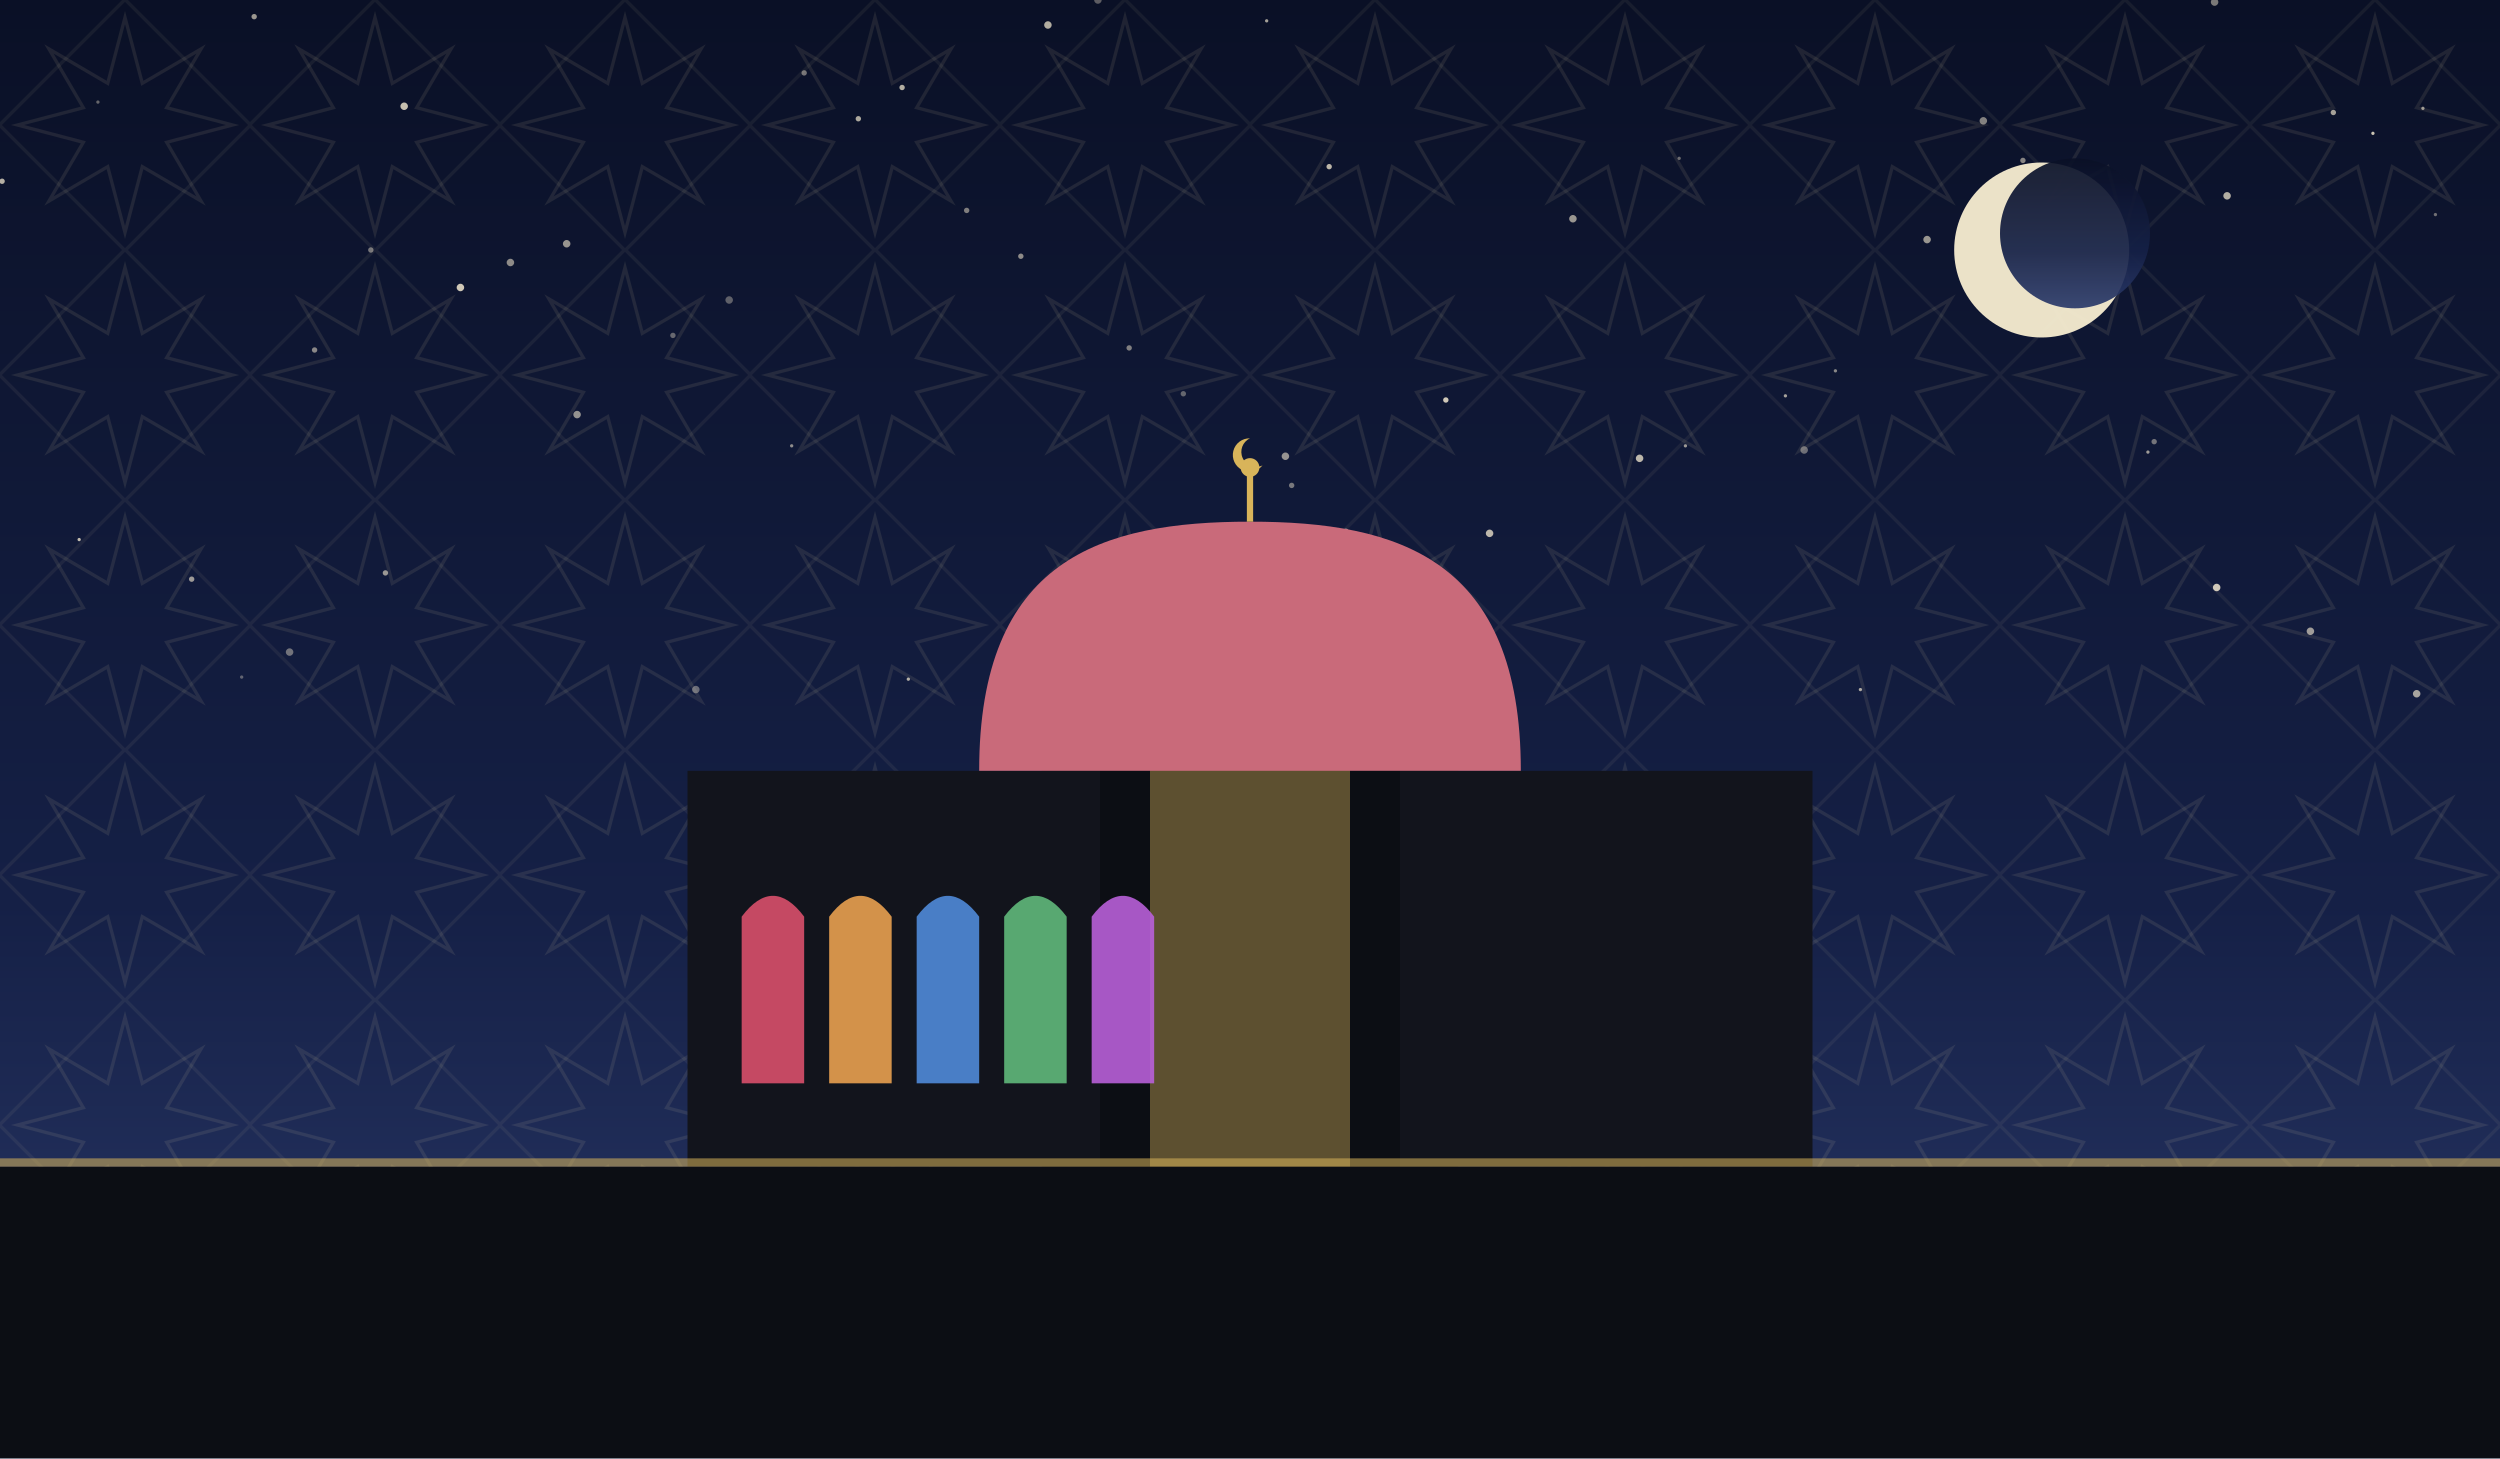
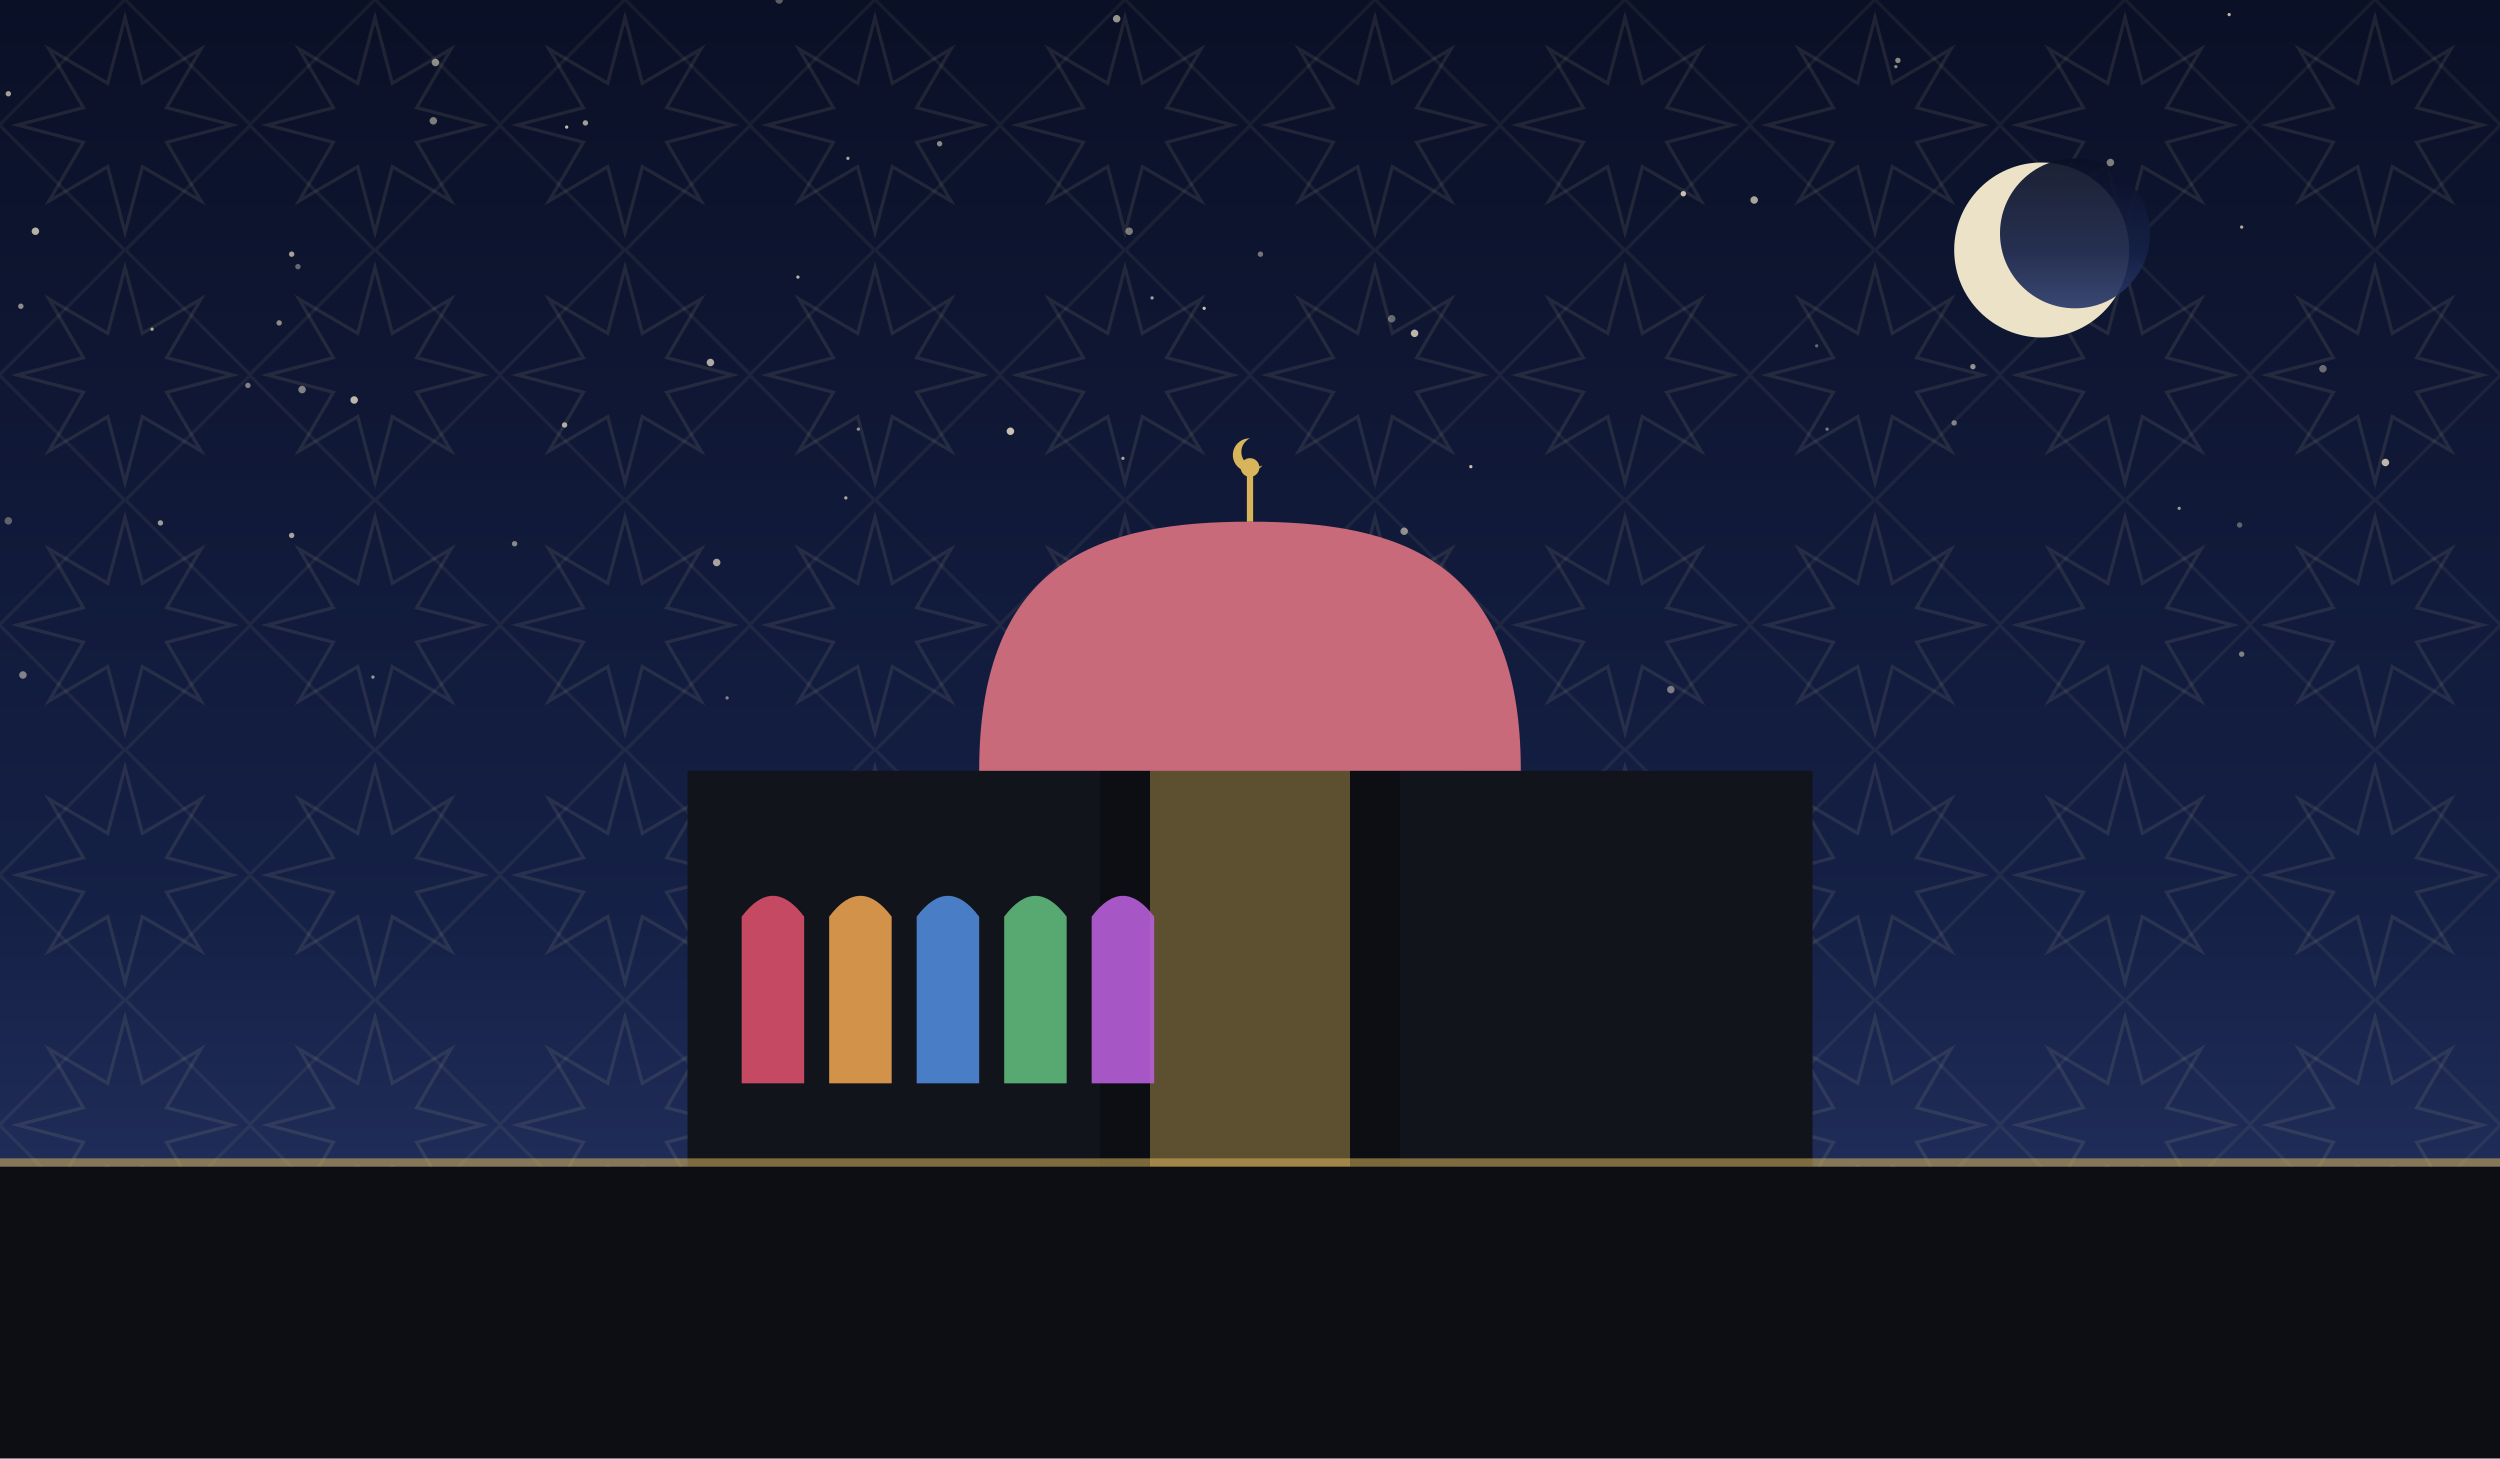
<svg xmlns="http://www.w3.org/2000/svg" viewBox="0 0 1200 700" role="img">
  <defs>
    <linearGradient id="sky" x1="0" y1="0" x2="0" y2="1">
      <stop offset="0" stop-color="#0a1026" />
      <stop offset="0.62" stop-color="#152046" />
      <stop offset="1" stop-color="#2b3a6b" />
    </linearGradient>
    <pattern id="g1" width="120" height="120" patternUnits="userSpaceOnUse">
      <polygon points="111.6,60.0 80.0,68.3 96.5,96.5 68.3,80.0 60.0,111.6 51.7,80.0 23.5,96.5 40.0,68.3 8.4,60.0 40.0,51.7 23.5,23.5 51.7,40.0 60.0,8.4 68.3,40.0 96.5,23.5 80.0,51.7" fill="none" stroke="#e8d9a8" stroke-width="1.6" opacity="0.1" />
      <rect x="17.4" y="17.4" width="85.2" height="85.2" fill="none" stroke="#e8d9a8" stroke-width="1.6" opacity="0.07" transform="rotate(45 60.0 60.0)" />
    </pattern>
  </defs>
  <rect width="1200" height="700" fill="url(#sky)" />
  <rect width="1200" height="700" fill="url(#g1)" />
-   <circle cx="925" cy="115" r="1.8" fill="#f7ecd2" opacity="0.60" />
-   <circle cx="503" cy="12" r="1.8" fill="#f7ecd2" opacity="0.71" />
-   <circle cx="1034" cy="212" r="1.3" fill="#f7ecd2" opacity="0.43" />
-   <circle cx="334" cy="331" r="1.8" fill="#f7ecd2" opacity="0.39" />
-   <circle cx="971" cy="77" r="1.3" fill="#f7ecd2" opacity="0.52" />
-   <circle cx="809" cy="214" r="0.8" fill="#f7ecd2" opacity="0.61" />
-   <circle cx="1120" cy="54" r="1.3" fill="#f7ecd2" opacity="0.65" />
-   <circle cx="1160" cy="333" r="1.8" fill="#f7ecd2" opacity="0.65" />
-   <circle cx="617" cy="219" r="1.8" fill="#f7ecd2" opacity="0.58" />
-   <circle cx="715" cy="256" r="1.8" fill="#f7ecd2" opacity="0.75" />
-   <circle cx="806" cy="76" r="0.8" fill="#f7ecd2" opacity="0.41" />
-   <circle cx="386" cy="35" r="1.3" fill="#f7ecd2" opacity="0.45" />
-   <circle cx="1063" cy="1" r="1.8" fill="#f7ecd2" opacity="0.48" />
-   <circle cx="221" cy="138" r="1.8" fill="#f7ecd2" opacity="0.83" />
-   <circle cx="92" cy="278" r="1.3" fill="#f7ecd2" opacity="0.61" />
-   <circle cx="412" cy="57" r="1.3" fill="#f7ecd2" opacity="0.69" />
-   <circle cx="1109" cy="303" r="1.8" fill="#f7ecd2" opacity="0.62" />
-   <circle cx="527" cy="0" r="1.8" fill="#f7ecd2" opacity="0.35" />
-   <circle cx="178" cy="120" r="1.3" fill="#f7ecd2" opacity="0.45" />
-   <circle cx="38" cy="259" r="0.8" fill="#f7ecd2" opacity="0.77" />
-   <circle cx="755" cy="105" r="1.8" fill="#f7ecd2" opacity="0.60" />
-   <circle cx="433" cy="42" r="1.3" fill="#f7ecd2" opacity="0.71" />
-   <circle cx="1064" cy="282" r="1.8" fill="#f7ecd2" opacity="0.83" />
-   <circle cx="464" cy="101" r="1.3" fill="#f7ecd2" opacity="0.49" />
-   <circle cx="1" cy="87" r="1.3" fill="#f7ecd2" opacity="0.72" />
-   <circle cx="1139" cy="64" r="0.8" fill="#f7ecd2" opacity="0.81" />
-   <circle cx="350" cy="144" r="1.8" fill="#f7ecd2" opacity="0.35" />
-   <circle cx="490" cy="123" r="1.3" fill="#f7ecd2" opacity="0.55" />
-   <circle cx="47" cy="49" r="0.8" fill="#f7ecd2" opacity="0.38" />
-   <circle cx="245" cy="126" r="1.8" fill="#f7ecd2" opacity="0.55" />
-   <circle cx="436" cy="326" r="0.8" fill="#f7ecd2" opacity="0.71" />
-   <circle cx="116" cy="325" r="0.8" fill="#f7ecd2" opacity="0.35" />
-   <circle cx="893" cy="331" r="0.8" fill="#f7ecd2" opacity="0.68" />
-   <circle cx="151" cy="168" r="1.3" fill="#f7ecd2" opacity="0.53" />
-   <circle cx="122" cy="8" r="1.3" fill="#f7ecd2" opacity="0.61" />
-   <circle cx="542" cy="167" r="1.3" fill="#f7ecd2" opacity="0.49" />
-   <circle cx="139" cy="313" r="1.8" fill="#f7ecd2" opacity="0.42" />
-   <circle cx="857" cy="190" r="0.8" fill="#f7ecd2" opacity="0.65" />
-   <circle cx="608" cy="10" r="0.8" fill="#f7ecd2" opacity="0.65" />
-   <circle cx="568" cy="189" r="1.3" fill="#f7ecd2" opacity="0.37" />
-   <circle cx="185" cy="275" r="1.3" fill="#f7ecd2" opacity="0.60" />
-   <circle cx="1163" cy="52" r="0.8" fill="#f7ecd2" opacity="0.61" />
-   <circle cx="694" cy="192" r="1.3" fill="#f7ecd2" opacity="0.83" />
-   <circle cx="194" cy="51" r="1.8" fill="#f7ecd2" opacity="0.79" />
-   <circle cx="1031" cy="217" r="0.8" fill="#f7ecd2" opacity="0.62" />
-   <circle cx="1069" cy="94" r="1.8" fill="#f7ecd2" opacity="0.71" />
-   <circle cx="380" cy="214" r="0.8" fill="#f7ecd2" opacity="0.55" />
-   <circle cx="620" cy="233" r="1.3" fill="#f7ecd2" opacity="0.45" />
-   <circle cx="277" cy="199" r="1.8" fill="#f7ecd2" opacity="0.58" />
-   <circle cx="575" cy="316" r="0.8" fill="#f7ecd2" opacity="0.35" />
-   <circle cx="866" cy="216" r="1.8" fill="#f7ecd2" opacity="0.41" />
-   <circle cx="646" cy="255" r="1.3" fill="#f7ecd2" opacity="0.65" />
-   <circle cx="323" cy="161" r="1.3" fill="#f7ecd2" opacity="0.38" />
-   <circle cx="881" cy="178" r="0.8" fill="#f7ecd2" opacity="0.53" />
-   <circle cx="952" cy="58" r="1.8" fill="#f7ecd2" opacity="0.51" />
-   <circle cx="272" cy="117" r="1.8" fill="#f7ecd2" opacity="0.59" />
-   <circle cx="1169" cy="103" r="0.8" fill="#f7ecd2" opacity="0.42" />
-   <circle cx="787" cy="220" r="1.8" fill="#f7ecd2" opacity="0.75" />
-   <circle cx="638" cy="80" r="1.3" fill="#f7ecd2" opacity="0.75" />
-   <circle cx="698" cy="299" r="1.3" fill="#f7ecd2" opacity="0.37" />
+   <circle cx="553" cy="143" r="0.8" fill="#f7ecd2" opacity="0.64" />
+   <circle cx="947" cy="176" r="1.3" fill="#f7ecd2" opacity="0.57" />
+   <circle cx="1046" cy="244" r="0.8" fill="#f7ecd2" opacity="0.59" />
+   <circle cx="10" cy="147" r="1.3" fill="#f7ecd2" opacity="0.55" />
+   <circle cx="119" cy="185" r="1.3" fill="#f7ecd2" opacity="0.50" />
+   <circle cx="1013" cy="78" r="1.8" fill="#f7ecd2" opacity="0.49" />
+   <circle cx="412" cy="206" r="0.8" fill="#f7ecd2" opacity="0.57" />
+   <circle cx="1076" cy="109" r="0.8" fill="#f7ecd2" opacity="0.69" />
+   <circle cx="485" cy="207" r="1.8" fill="#f7ecd2" opacity="0.80" />
+   <circle cx="679" cy="160" r="1.8" fill="#f7ecd2" opacity="0.75" />
+   <circle cx="578" cy="148" r="0.8" fill="#f7ecd2" opacity="0.79" />
+   <circle cx="542" cy="111" r="1.8" fill="#f7ecd2" opacity="0.47" />
+   <circle cx="451" cy="69" r="1.3" fill="#f7ecd2" opacity="0.54" />
+   <circle cx="1145" cy="222" r="1.8" fill="#f7ecd2" opacity="0.75" />
+   <circle cx="344" cy="270" r="1.8" fill="#f7ecd2" opacity="0.65" />
+   <circle cx="808" cy="93" r="1.3" fill="#f7ecd2" opacity="0.79" />
+   <circle cx="17" cy="111" r="1.8" fill="#f7ecd2" opacity="0.72" />
+   <circle cx="11" cy="324" r="1.8" fill="#f7ecd2" opacity="0.49" />
+   <circle cx="910" cy="32" r="0.8" fill="#f7ecd2" opacity="0.55" />
+   <circle cx="674" cy="255" r="1.8" fill="#f7ecd2" opacity="0.55" />
+   <circle cx="383" cy="133" r="0.8" fill="#f7ecd2" opacity="0.74" />
+   <circle cx="877" cy="206" r="0.8" fill="#f7ecd2" opacity="0.47" />
+   <circle cx="1076" cy="314" r="1.3" fill="#f7ecd2" opacity="0.49" />
+   <circle cx="140" cy="257" r="1.3" fill="#f7ecd2" opacity="0.65" />
+   <circle cx="349" cy="335" r="0.8" fill="#f7ecd2" opacity="0.50" />
+   <circle cx="143" cy="128" r="1.3" fill="#f7ecd2" opacity="0.39" />
+   <circle cx="842" cy="96" r="1.8" fill="#f7ecd2" opacity="0.67" />
+   <circle cx="406" cy="239" r="0.8" fill="#f7ecd2" opacity="0.69" />
+   <circle cx="1115" cy="177" r="1.8" fill="#f7ecd2" opacity="0.40" />
+   <circle cx="209" cy="30" r="1.8" fill="#f7ecd2" opacity="0.55" />
+   <circle cx="208" cy="58" r="1.8" fill="#f7ecd2" opacity="0.49" />
+   <circle cx="272" cy="61" r="0.8" fill="#f7ecd2" opacity="0.77" />
+   <circle cx="281" cy="59" r="1.3" fill="#f7ecd2" opacity="0.64" />
+   <circle cx="1075" cy="252" r="1.3" fill="#f7ecd2" opacity="0.35" />
+   <circle cx="374" cy="0" r="1.8" fill="#f7ecd2" opacity="0.35" />
+   <circle cx="938" cy="203" r="1.3" fill="#f7ecd2" opacity="0.49" />
+   <circle cx="247" cy="261" r="1.3" fill="#f7ecd2" opacity="0.52" />
+   <circle cx="341" cy="174" r="1.8" fill="#f7ecd2" opacity="0.69" />
+   <circle cx="140" cy="122" r="1.3" fill="#f7ecd2" opacity="0.65" />
+   <circle cx="4" cy="45" r="1.3" fill="#f7ecd2" opacity="0.65" />
+   <circle cx="1013" cy="103" r="0.8" fill="#f7ecd2" opacity="0.74" />
+   <circle cx="407" cy="76" r="0.8" fill="#f7ecd2" opacity="0.67" />
+   <circle cx="706" cy="224" r="0.8" fill="#f7ecd2" opacity="0.79" />
+   <circle cx="1070" cy="7" r="0.8" fill="#f7ecd2" opacity="0.75" />
+   <circle cx="179" cy="325" r="0.8" fill="#f7ecd2" opacity="0.60" />
+   <circle cx="73" cy="158" r="0.8" fill="#f7ecd2" opacity="0.69" />
+   <circle cx="872" cy="166" r="0.8" fill="#f7ecd2" opacity="0.37" />
+   <circle cx="536" cy="9" r="1.8" fill="#f7ecd2" opacity="0.59" />
+   <circle cx="145" cy="187" r="1.8" fill="#f7ecd2" opacity="0.50" />
+   <circle cx="539" cy="220" r="0.8" fill="#f7ecd2" opacity="0.65" />
+   <circle cx="638" cy="288" r="1.8" fill="#f7ecd2" opacity="0.79" />
+   <circle cx="802" cy="331" r="1.8" fill="#f7ecd2" opacity="0.47" />
+   <circle cx="911" cy="29" r="1.3" fill="#f7ecd2" opacity="0.54" />
+   <circle cx="605" cy="122" r="1.3" fill="#f7ecd2" opacity="0.45" />
+   <circle cx="4" cy="250" r="1.8" fill="#f7ecd2" opacity="0.35" />
+   <circle cx="668" cy="153" r="1.8" fill="#f7ecd2" opacity="0.39" />
+   <circle cx="77" cy="251" r="1.3" fill="#f7ecd2" opacity="0.62" />
+   <circle cx="271" cy="204" r="1.3" fill="#f7ecd2" opacity="0.69" />
+   <circle cx="170" cy="192" r="1.8" fill="#f7ecd2" opacity="0.75" />
+   <circle cx="134" cy="155" r="1.3" fill="#f7ecd2" opacity="0.55" />
  <circle cx="980" cy="120" r="42" fill="#f6ecd0" opacity="0.95" />
  <circle cx="996" cy="112" r="36" fill="url(#sky)" opacity="0.92" />
  <rect x="330" y="370" width="540" height="190" fill="#12141c" />
  <path d="M 500 560 L 500 300 Q 600 230 700 300 L 700 560 Z" fill="#12141c" />
  <path d="M 528 560 L 528 320 Q 600 264 672 320 L 672 560 Z" fill="#0c0e14" />
  <path d="M 552 560 L 552 344 Q 600 298 648 344 L 648 560 Z" fill="#d8b45a" opacity="0.4" />
  <path d="M 470 370 C 470 268.34, 528.5 250.4, 600 250.4 C 671.5 250.4, 730 268.34, 730 370 Z" fill="#c96a7a" />
  <line x1="600" y1="250.4" x2="600" y2="228.4" stroke="#d8b45a" stroke-width="3" />
  <circle cx="600" cy="224.4" r="4.5" fill="#d8b45a" />
  <path d="M 600 210.4 a 8 8 0 1 0 6 13 a 6.4 6.4 0 1 1 -6 -13 Z" fill="#d8b45a" />
  <path d="M 356 520 L 356 440 Q 371 420 386 440 L 386 520 Z" fill="#d84f6a" opacity="0.9" />
  <path d="M 398 520 L 398 440 Q 413 420 428 440 L 428 520 Z" fill="#e8a04f" opacity="0.9" />
  <path d="M 440 520 L 440 440 Q 455 420 470 440 L 470 520 Z" fill="#4f8ad8" opacity="0.9" />
  <path d="M 482 520 L 482 440 Q 497 420 512 440 L 512 520 Z" fill="#5fb87a" opacity="0.9" />
  <path d="M 524 520 L 524 440 Q 539 420 554 440 L 554 520 Z" fill="#b85fd8" opacity="0.9" />
  <rect x="0" y="560" width="1200" height="140" fill="#0c0e14" />
  <rect x="0" y="556" width="1200" height="4" fill="#d8b45a" opacity="0.55" />
</svg>
